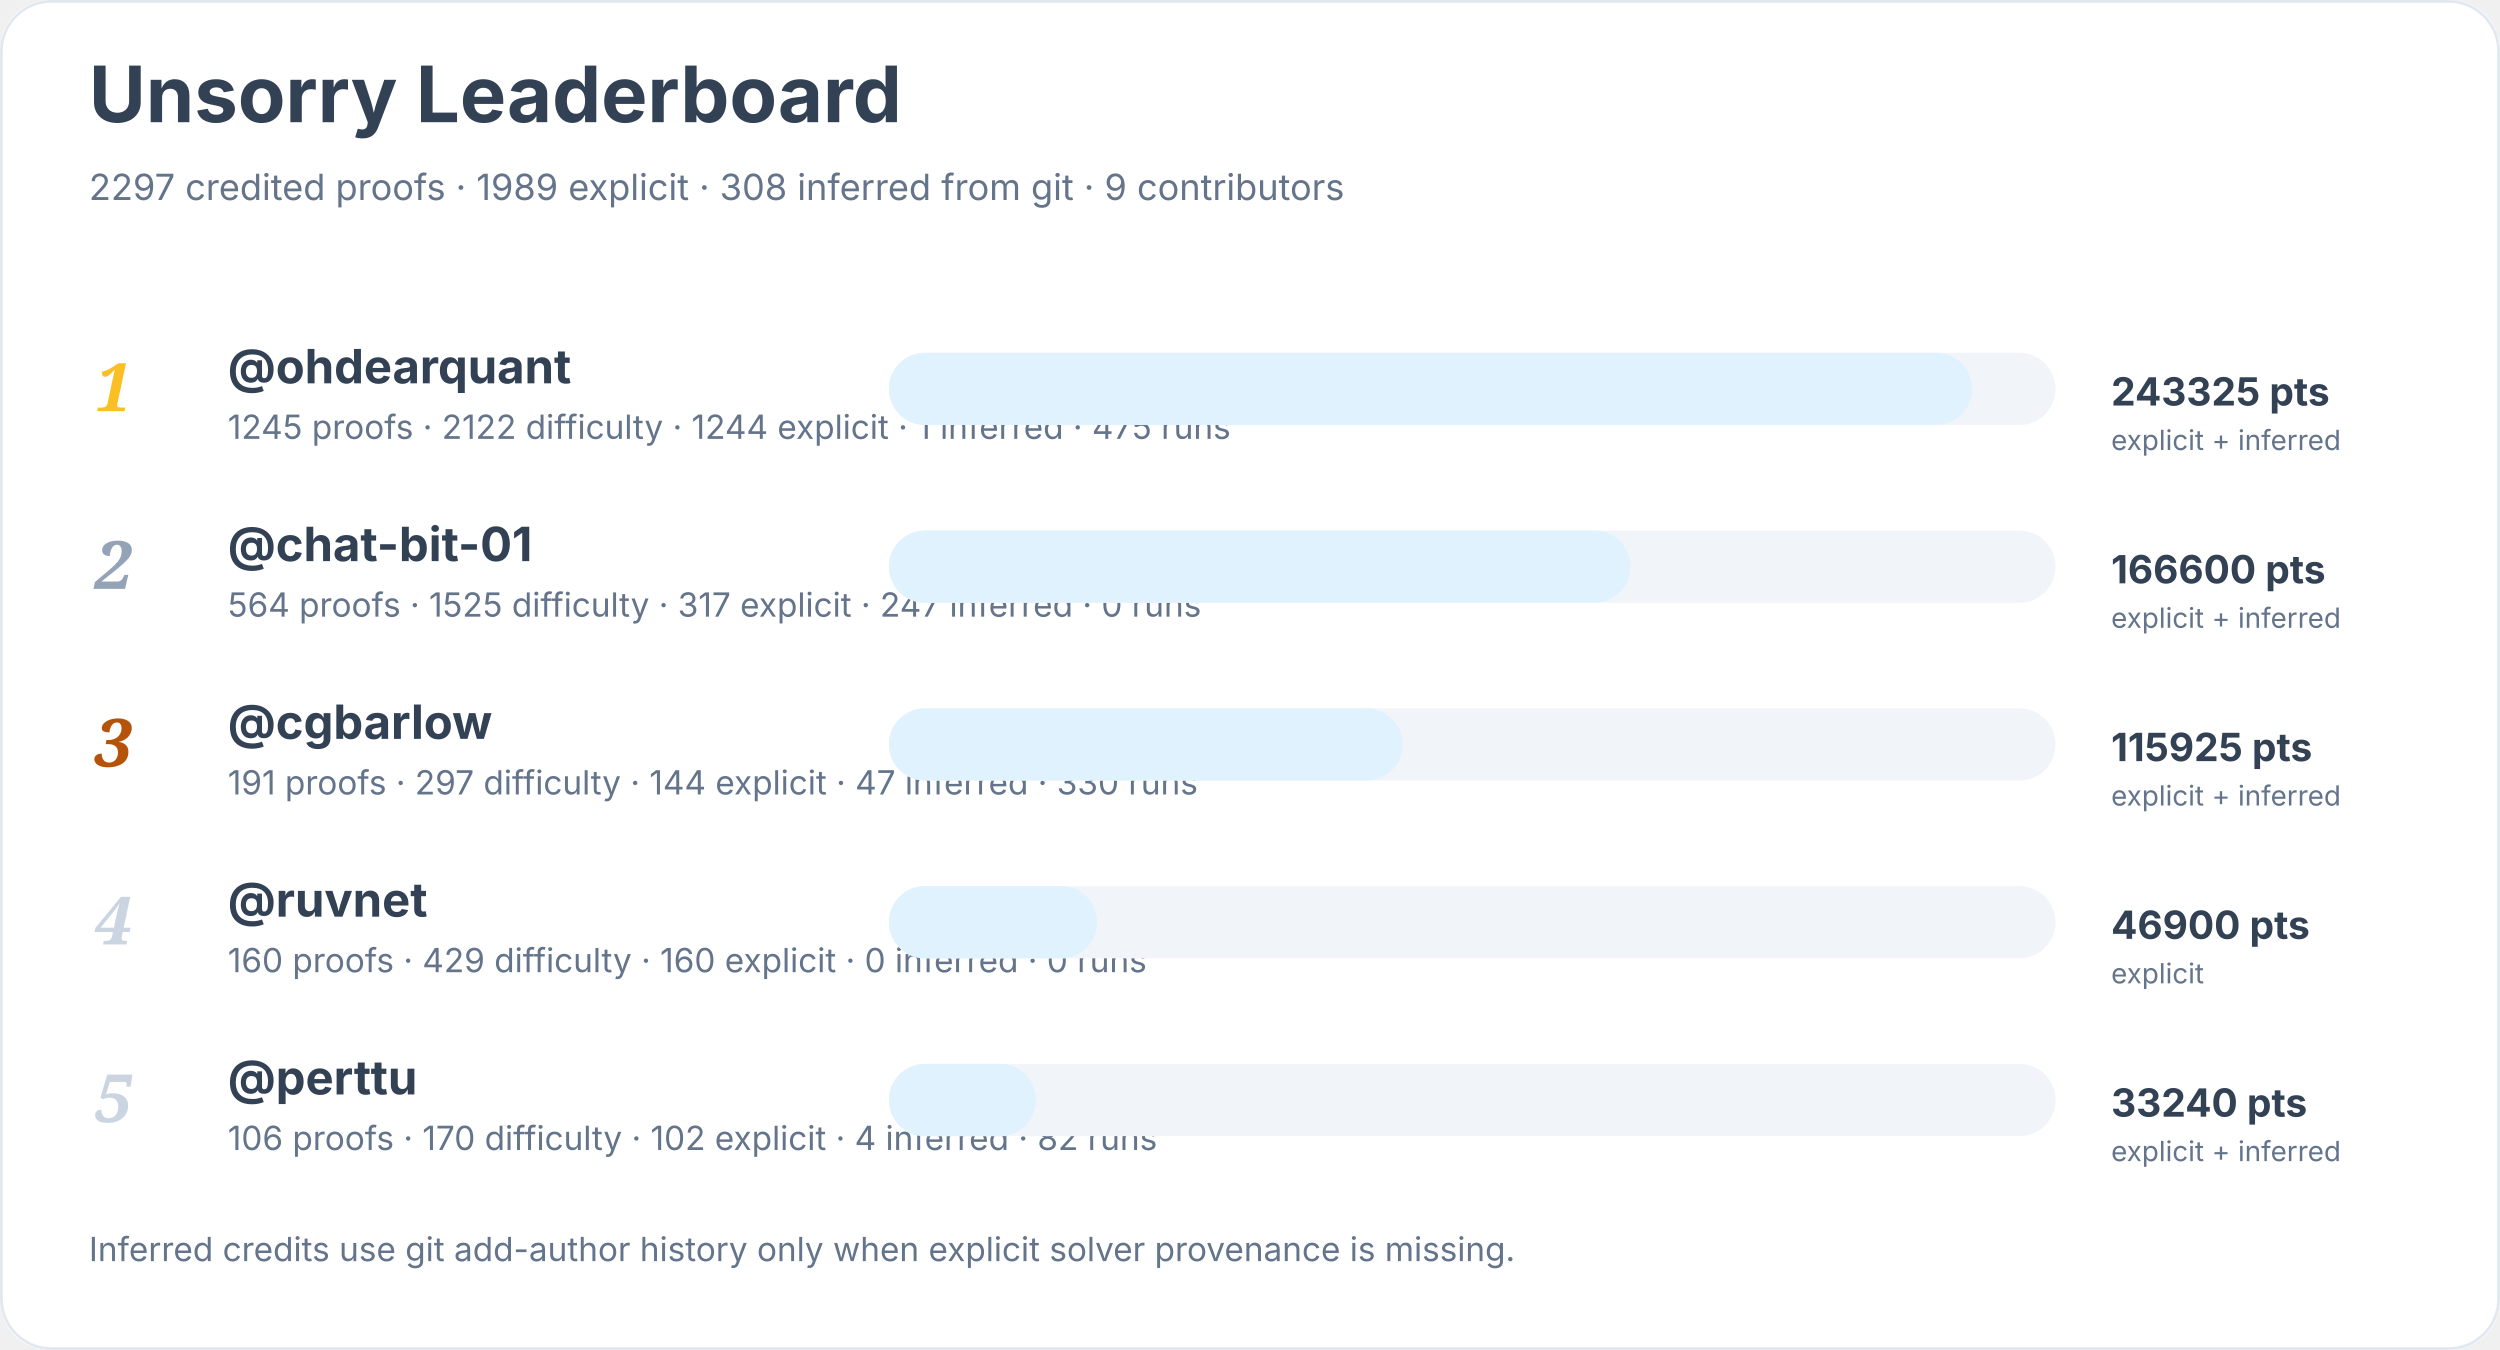
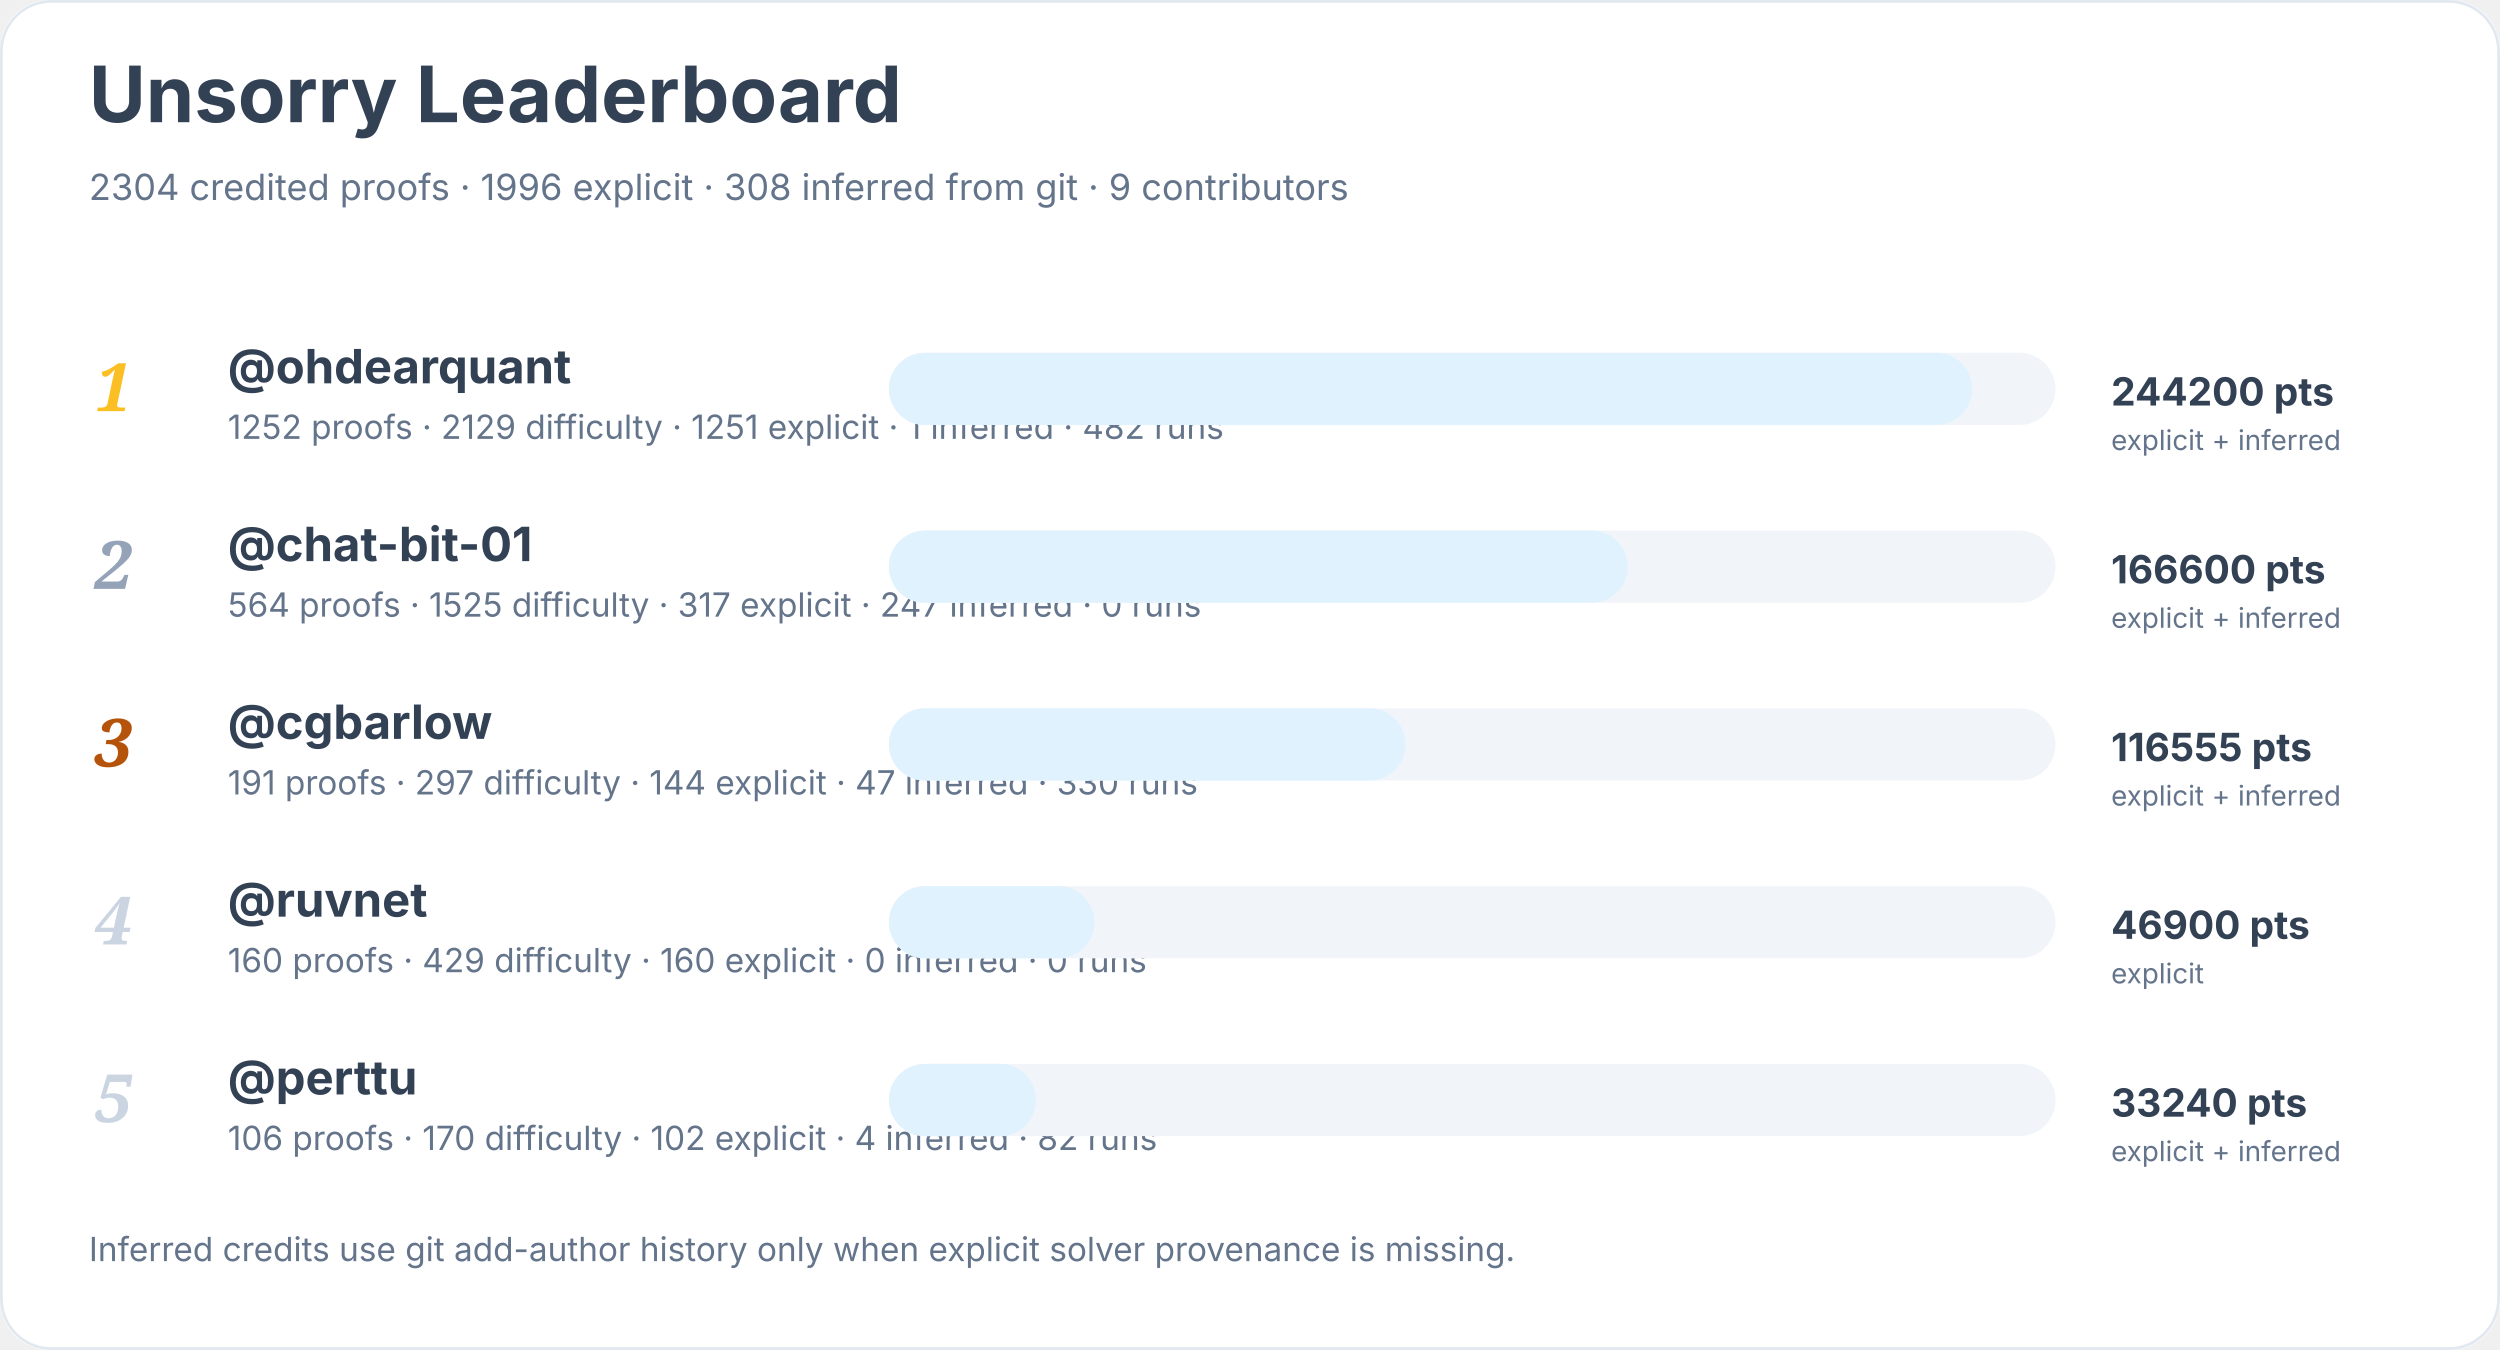
<svg xmlns="http://www.w3.org/2000/svg" width="900" height="486" viewBox="0 0 900 486" role="img" aria-labelledby="title desc">
  <rect width="900" height="100%" rx="18" fill="#ffffff" />
  <rect x="0.5" y="0.5" width="899" height="485" rx="18" fill="none" stroke="#e2e8f0" />
  <text x="32" y="44" font-family="Inter, system-ui, sans-serif" font-size="28" font-weight="700" fill="#334155">Unsorry Leaderboard</text>
-   <text x="32" y="72" font-family="Inter, system-ui, sans-serif" font-size="13" fill="#64748b">2297 credited proofs · 1989 explicit · 308 inferred from git · 9 contributors</text>
+   <text x="32" y="72" font-family="Inter, system-ui, sans-serif" font-size="13" fill="#64748b">2304 credited proofs · 1996 explicit · 308 inferred from git · 9 contributors</text>
  <text x="34" y="148" font-family="Georgia, serif" font-size="24" font-style="italic" font-weight="700" fill="#fbbf24">1</text>
  <a href="https://github.com/ohdearquant">
    <text x="82" y="138" font-family="Inter, system-ui, sans-serif" font-size="17" font-weight="650" fill="#334155">@ohdearquant</text>
  </a>
-   <text x="82" y="158" font-family="Inter, system-ui, sans-serif" font-size="12" fill="#64748b">1245 proofs · 2122 difficulty · 1244 explicit · 1 inferred · 475 runs</text>
+   <text x="82" y="158" font-family="Inter, system-ui, sans-serif" font-size="12" fill="#64748b">1252 proofs · 2129 difficulty · 1251 explicit · 1 inferred · 482 runs</text>
  <rect x="320" y="127" width="420" height="26" rx="13" fill="#f1f5f9" />
  <rect x="320" y="127" width="390" height="26" rx="13" fill="#e0f2fe" />
-   <text x="760" y="146" font-family="Inter, system-ui, sans-serif" font-size="14" font-weight="700" fill="#334155">243325 pts</text>
+   <text x="760" y="146" font-family="Inter, system-ui, sans-serif" font-size="14" font-weight="700" fill="#334155">244200 pts</text>
  <text x="760" y="162" font-family="Inter, system-ui, sans-serif" font-size="10" fill="#64748b">explicit + inferred</text>
  <text x="34" y="212" font-family="Georgia, serif" font-size="24" font-style="italic" font-weight="700" fill="#94a3b8">2</text>
  <a href="https://github.com/chat-bit-01">
    <text x="82" y="202" font-family="Inter, system-ui, sans-serif" font-size="17" font-weight="650" fill="#334155">@chat-bit-01</text>
  </a>
  <text x="82" y="222" font-family="Inter, system-ui, sans-serif" font-size="12" fill="#64748b">564 proofs · 1525 difficulty · 317 explicit · 247 inferred · 0 runs</text>
  <rect x="320" y="191" width="420" height="26" rx="13" fill="#f1f5f9" />
-   <rect x="320" y="191" width="267" height="26" rx="13" fill="#e0f2fe" />
+   <rect x="320" y="191" width="266" height="26" rx="13" fill="#e0f2fe" />
  <text x="760" y="210" font-family="Inter, system-ui, sans-serif" font-size="14" font-weight="700" fill="#334155">166600 pts</text>
  <text x="760" y="226" font-family="Inter, system-ui, sans-serif" font-size="10" fill="#64748b">explicit + inferred</text>
  <text x="34" y="276" font-family="Georgia, serif" font-size="24" font-style="italic" font-weight="700" fill="#b45309">3</text>
  <a href="https://github.com/cgbarlow">
    <text x="82" y="266" font-family="Inter, system-ui, sans-serif" font-size="17" font-weight="650" fill="#334155">@cgbarlow</text>
  </a>
  <text x="82" y="286" font-family="Inter, system-ui, sans-serif" font-size="12" fill="#64748b">191 proofs · 297 difficulty · 144 explicit · 47 inferred · 330 runs</text>
  <rect x="320" y="255" width="420" height="26" rx="13" fill="#f1f5f9" />
-   <rect x="320" y="255" width="185" height="26" rx="13" fill="#e0f2fe" />
-   <text x="760" y="274" font-family="Inter, system-ui, sans-serif" font-size="14" font-weight="700" fill="#334155">115925 pts</text>
+   <rect x="320" y="255" width="186" height="26" rx="13" fill="#e0f2fe" />
+   <text x="760" y="274" font-family="Inter, system-ui, sans-serif" font-size="14" font-weight="700" fill="#334155">116555 pts</text>
  <text x="760" y="290" font-family="Inter, system-ui, sans-serif" font-size="10" fill="#64748b">explicit + inferred</text>
  <text x="34" y="340" font-family="Georgia, serif" font-size="24" font-style="italic" font-weight="700" fill="#cbd5e1">4</text>
  <a href="https://github.com/ruvnet">
    <text x="82" y="330" font-family="Inter, system-ui, sans-serif" font-size="17" font-weight="650" fill="#334155">@ruvnet</text>
  </a>
  <text x="82" y="350" font-family="Inter, system-ui, sans-serif" font-size="12" fill="#64748b">160 proofs · 429 difficulty · 160 explicit · 0 inferred · 0 runs</text>
  <rect x="320" y="319" width="420" height="26" rx="13" fill="#f1f5f9" />
-   <rect x="320" y="319" width="75" height="26" rx="13" fill="#e0f2fe" />
+   <rect x="320" y="319" width="74" height="26" rx="13" fill="#e0f2fe" />
  <text x="760" y="338" font-family="Inter, system-ui, sans-serif" font-size="14" font-weight="700" fill="#334155">46900 pts</text>
  <text x="760" y="354" font-family="Inter, system-ui, sans-serif" font-size="10" fill="#64748b">explicit</text>
  <text x="34" y="404" font-family="Georgia, serif" font-size="24" font-style="italic" font-weight="700" fill="#cbd5e1">5</text>
  <a href="https://github.com/perttu">
    <text x="82" y="394" font-family="Inter, system-ui, sans-serif" font-size="17" font-weight="650" fill="#334155">@perttu</text>
  </a>
  <text x="82" y="414" font-family="Inter, system-ui, sans-serif" font-size="12" fill="#64748b">106 proofs · 170 difficulty · 102 explicit · 4 inferred · 82 runs</text>
  <rect x="320" y="383" width="420" height="26" rx="13" fill="#f1f5f9" />
  <rect x="320" y="383" width="53" height="26" rx="13" fill="#e0f2fe" />
  <text x="760" y="402" font-family="Inter, system-ui, sans-serif" font-size="14" font-weight="700" fill="#334155">33240 pts</text>
  <text x="760" y="418" font-family="Inter, system-ui, sans-serif" font-size="10" fill="#64748b">explicit + inferred</text>
  <text x="32" y="454" font-family="Inter, system-ui, sans-serif" font-size="12" fill="#64748b">Inferred credits use git add-author history only when explicit solver provenance is missing.</text>
</svg>
